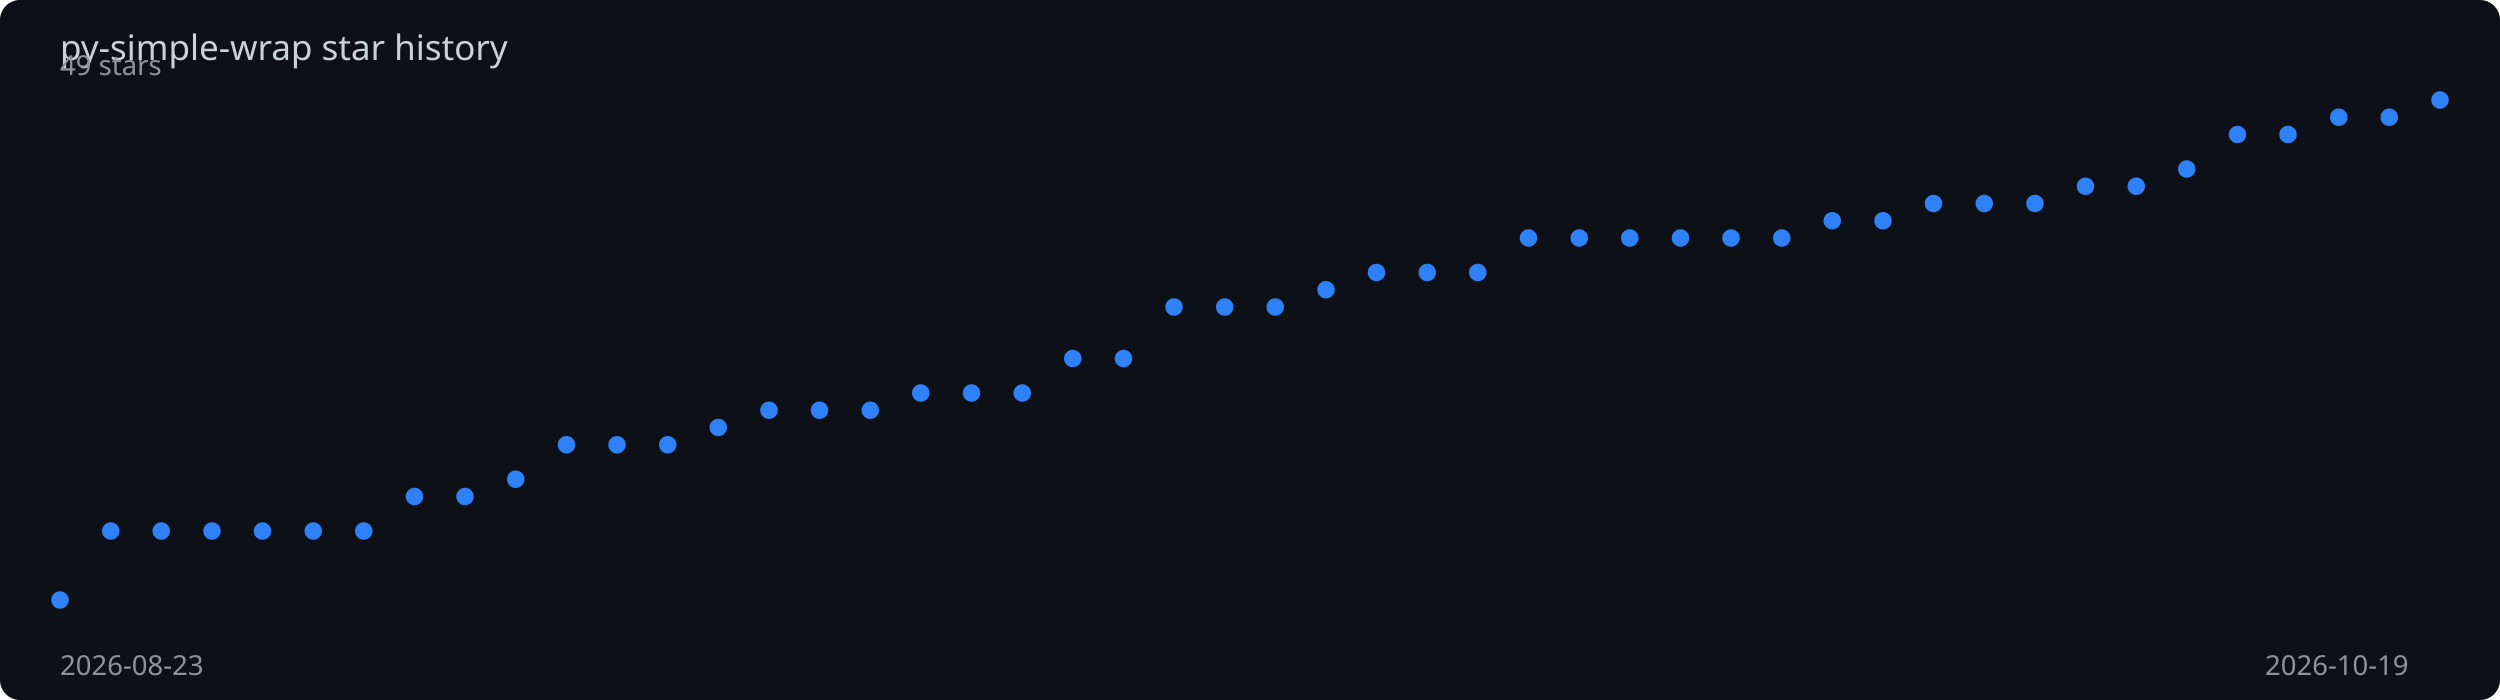
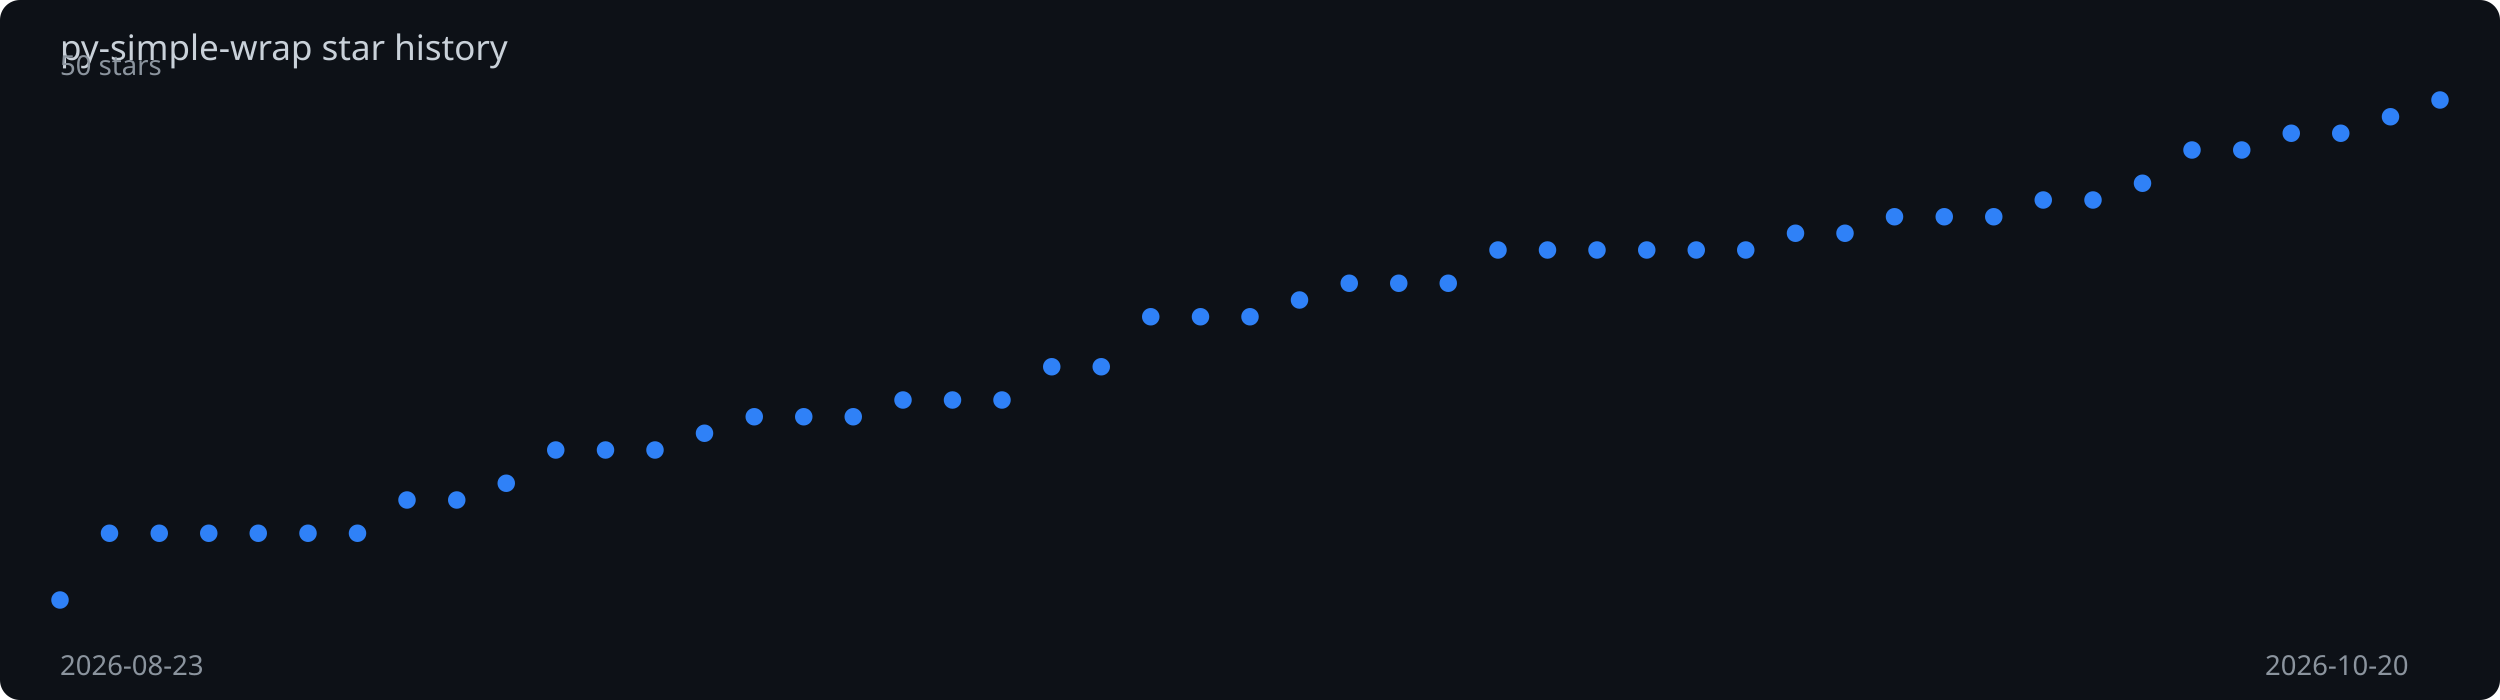
<svg xmlns="http://www.w3.org/2000/svg" viewBox="0 0 1000 280" width="100%" height="280">
  <rect width="1000" height="280" fill="#0d1117" rx="8" />
  <text x="24" y="24" fill="#c9d1d9" font-family="sans-serif" font-size="14">
    py-simple-wrap star history
  </text>
-   <polyline points="24.0,240.0 44.3,212.4 64.5,212.4 84.8,212.4 105.0,212.4 125.3,212.4 145.5,212.4 165.8,198.6 186.0,198.6 206.3,191.7 226.6,177.9 246.8,177.9 267.1,177.9 287.3,171.0 307.6,164.1 327.8,164.1 348.1,164.1 368.3,157.2 388.6,157.2 408.9,157.2 429.1,143.4 449.4,143.4 469.6,122.8 489.9,122.8 510.1,122.8 530.4,115.9 550.6,109.0 570.9,109.0 591.1,109.0 611.4,95.2 631.7,95.2 651.9,95.2 672.2,95.2 692.4,95.2 712.7,95.2 732.9,88.3 753.2,88.3 773.4,81.4 793.7,81.4 814.0,81.4 834.2,74.5 854.5,74.5 874.7,67.6 895.0,53.8 915.2,53.8 935.5,46.9 955.7,46.9 976.0,40.0" fill="none" stroke="#2f81f7" stroke-width="2" stroke-dasharray="1009.6" stroke-dashoffset="1009.6">
-     <animate attributeName="stroke-dashoffset" from="1009.6" to="0" dur="2s" fill="freeze" calcMode="spline" keySplines="0.4 0 0.2 1" />
+   <polyline points="24.0,240.0 43.8,213.3 63.7,213.3 83.5,213.3 103.3,213.3 123.2,213.3 143.0,213.3 162.8,200.0 182.7,200.0 202.5,193.3 222.3,180.0 242.2,180.0 262.0,180.0 281.8,173.3 301.7,166.7 321.5,166.7 341.3,166.7 361.2,160.0 381.0,160.0 400.8,160.0 420.7,146.7 440.5,146.7 460.3,126.7 480.2,126.7 500.0,126.7 519.8,120.0 539.7,113.3 559.5,113.3 579.3,113.3 599.2,100.0 619.0,100.0 638.8,100.0 658.7,100.0 678.5,100.0 698.3,100.0 718.2,93.3 738.0,93.3 757.8,86.7 777.7,86.7 797.5,86.7 817.3,80.0 837.2,80.0 857.0,73.3 876.8,60.0 896.7,60.0 916.5,53.3 936.3,53.3 956.2,46.7 976.0,40.0" fill="none" stroke="#2f81f7" stroke-width="2" stroke-dasharray="1008.2" stroke-dashoffset="1008.2">
+     <animate attributeName="stroke-dashoffset" from="1008.2" to="0" dur="2s" fill="freeze" calcMode="spline" keySplines="0.4 0 0.2 1" />
  </polyline>
  <circle cx="24.0" cy="240.0" r="3.5" fill="#2f81f7">
    <animate attributeName="opacity" from="0" to="1" begin="0.00s" dur="0.2s" fill="freeze" />
  </circle>
-   <circle cx="44.3" cy="212.4" r="3.5" fill="#2f81f7">
+   <circle cx="43.8" cy="213.3" r="3.5" fill="#2f81f7">
    <animate attributeName="opacity" from="0" to="1" begin="0.04s" dur="0.2s" fill="freeze" />
  </circle>
-   <circle cx="64.5" cy="212.4" r="3.5" fill="#2f81f7">
-     <animate attributeName="opacity" from="0" to="1" begin="0.09s" dur="0.2s" fill="freeze" />
+   <circle cx="63.7" cy="213.3" r="3.5" fill="#2f81f7">
+     <animate attributeName="opacity" from="0" to="1" begin="0.08s" dur="0.2s" fill="freeze" />
  </circle>
-   <circle cx="84.8" cy="212.4" r="3.5" fill="#2f81f7">
-     <animate attributeName="opacity" from="0" to="1" begin="0.13s" dur="0.2s" fill="freeze" />
+   <circle cx="83.5" cy="213.3" r="3.5" fill="#2f81f7">
+     <animate attributeName="opacity" from="0" to="1" begin="0.12s" dur="0.2s" fill="freeze" />
  </circle>
-   <circle cx="105.0" cy="212.4" r="3.5" fill="#2f81f7">
+   <circle cx="103.3" cy="213.3" r="3.5" fill="#2f81f7">
    <animate attributeName="opacity" from="0" to="1" begin="0.17s" dur="0.2s" fill="freeze" />
  </circle>
-   <circle cx="125.3" cy="212.4" r="3.5" fill="#2f81f7">
+   <circle cx="123.2" cy="213.3" r="3.5" fill="#2f81f7">
    <animate attributeName="opacity" from="0" to="1" begin="0.21s" dur="0.2s" fill="freeze" />
  </circle>
-   <circle cx="145.5" cy="212.4" r="3.5" fill="#2f81f7">
-     <animate attributeName="opacity" from="0" to="1" begin="0.26s" dur="0.2s" fill="freeze" />
+   <circle cx="143.0" cy="213.3" r="3.5" fill="#2f81f7">
+     <animate attributeName="opacity" from="0" to="1" begin="0.25s" dur="0.2s" fill="freeze" />
  </circle>
-   <circle cx="165.8" cy="198.6" r="3.5" fill="#2f81f7">
-     <animate attributeName="opacity" from="0" to="1" begin="0.30s" dur="0.2s" fill="freeze" />
+   <circle cx="162.8" cy="200.0" r="3.5" fill="#2f81f7">
+     <animate attributeName="opacity" from="0" to="1" begin="0.29s" dur="0.2s" fill="freeze" />
  </circle>
-   <circle cx="186.0" cy="198.6" r="3.5" fill="#2f81f7">
-     <animate attributeName="opacity" from="0" to="1" begin="0.34s" dur="0.2s" fill="freeze" />
+   <circle cx="182.7" cy="200.0" r="3.5" fill="#2f81f7">
+     <animate attributeName="opacity" from="0" to="1" begin="0.33s" dur="0.2s" fill="freeze" />
  </circle>
-   <circle cx="206.3" cy="191.7" r="3.5" fill="#2f81f7">
+   <circle cx="202.5" cy="193.3" r="3.5" fill="#2f81f7">
    <animate attributeName="opacity" from="0" to="1" begin="0.38s" dur="0.2s" fill="freeze" />
  </circle>
-   <circle cx="226.6" cy="177.9" r="3.5" fill="#2f81f7">
-     <animate attributeName="opacity" from="0" to="1" begin="0.43s" dur="0.2s" fill="freeze" />
+   <circle cx="222.3" cy="180.0" r="3.5" fill="#2f81f7">
+     <animate attributeName="opacity" from="0" to="1" begin="0.42s" dur="0.2s" fill="freeze" />
  </circle>
-   <circle cx="246.8" cy="177.9" r="3.5" fill="#2f81f7">
-     <animate attributeName="opacity" from="0" to="1" begin="0.47s" dur="0.2s" fill="freeze" />
+   <circle cx="242.2" cy="180.0" r="3.5" fill="#2f81f7">
+     <animate attributeName="opacity" from="0" to="1" begin="0.46s" dur="0.2s" fill="freeze" />
  </circle>
-   <circle cx="267.1" cy="177.9" r="3.5" fill="#2f81f7">
-     <animate attributeName="opacity" from="0" to="1" begin="0.51s" dur="0.2s" fill="freeze" />
+   <circle cx="262.0" cy="180.0" r="3.5" fill="#2f81f7">
+     <animate attributeName="opacity" from="0" to="1" begin="0.50s" dur="0.2s" fill="freeze" />
  </circle>
-   <circle cx="287.3" cy="171.0" r="3.5" fill="#2f81f7">
-     <animate attributeName="opacity" from="0" to="1" begin="0.55s" dur="0.2s" fill="freeze" />
+   <circle cx="281.8" cy="173.3" r="3.5" fill="#2f81f7">
+     <animate attributeName="opacity" from="0" to="1" begin="0.54s" dur="0.2s" fill="freeze" />
  </circle>
-   <circle cx="307.6" cy="164.1" r="3.5" fill="#2f81f7">
-     <animate attributeName="opacity" from="0" to="1" begin="0.60s" dur="0.2s" fill="freeze" />
+   <circle cx="301.7" cy="166.7" r="3.5" fill="#2f81f7">
+     <animate attributeName="opacity" from="0" to="1" begin="0.58s" dur="0.2s" fill="freeze" />
  </circle>
-   <circle cx="327.8" cy="164.1" r="3.5" fill="#2f81f7">
-     <animate attributeName="opacity" from="0" to="1" begin="0.64s" dur="0.2s" fill="freeze" />
+   <circle cx="321.5" cy="166.7" r="3.5" fill="#2f81f7">
+     <animate attributeName="opacity" from="0" to="1" begin="0.62s" dur="0.2s" fill="freeze" />
  </circle>
-   <circle cx="348.1" cy="164.1" r="3.5" fill="#2f81f7">
-     <animate attributeName="opacity" from="0" to="1" begin="0.68s" dur="0.2s" fill="freeze" />
+   <circle cx="341.3" cy="166.7" r="3.5" fill="#2f81f7">
+     <animate attributeName="opacity" from="0" to="1" begin="0.67s" dur="0.2s" fill="freeze" />
  </circle>
-   <circle cx="368.3" cy="157.2" r="3.5" fill="#2f81f7">
-     <animate attributeName="opacity" from="0" to="1" begin="0.72s" dur="0.2s" fill="freeze" />
+   <circle cx="361.2" cy="160.0" r="3.5" fill="#2f81f7">
+     <animate attributeName="opacity" from="0" to="1" begin="0.71s" dur="0.2s" fill="freeze" />
  </circle>
-   <circle cx="388.6" cy="157.2" r="3.5" fill="#2f81f7">
-     <animate attributeName="opacity" from="0" to="1" begin="0.77s" dur="0.2s" fill="freeze" />
+   <circle cx="381.0" cy="160.0" r="3.5" fill="#2f81f7">
+     <animate attributeName="opacity" from="0" to="1" begin="0.75s" dur="0.2s" fill="freeze" />
  </circle>
-   <circle cx="408.9" cy="157.2" r="3.5" fill="#2f81f7">
-     <animate attributeName="opacity" from="0" to="1" begin="0.81s" dur="0.2s" fill="freeze" />
+   <circle cx="400.8" cy="160.0" r="3.5" fill="#2f81f7">
+     <animate attributeName="opacity" from="0" to="1" begin="0.79s" dur="0.2s" fill="freeze" />
  </circle>
-   <circle cx="429.1" cy="143.4" r="3.5" fill="#2f81f7">
-     <animate attributeName="opacity" from="0" to="1" begin="0.85s" dur="0.2s" fill="freeze" />
+   <circle cx="420.7" cy="146.7" r="3.5" fill="#2f81f7">
+     <animate attributeName="opacity" from="0" to="1" begin="0.83s" dur="0.2s" fill="freeze" />
  </circle>
-   <circle cx="449.4" cy="143.4" r="3.5" fill="#2f81f7">
-     <animate attributeName="opacity" from="0" to="1" begin="0.89s" dur="0.2s" fill="freeze" />
+   <circle cx="440.5" cy="146.7" r="3.5" fill="#2f81f7">
+     <animate attributeName="opacity" from="0" to="1" begin="0.88s" dur="0.2s" fill="freeze" />
  </circle>
-   <circle cx="469.6" cy="122.8" r="3.5" fill="#2f81f7">
-     <animate attributeName="opacity" from="0" to="1" begin="0.94s" dur="0.2s" fill="freeze" />
+   <circle cx="460.3" cy="126.7" r="3.5" fill="#2f81f7">
+     <animate attributeName="opacity" from="0" to="1" begin="0.92s" dur="0.2s" fill="freeze" />
  </circle>
-   <circle cx="489.9" cy="122.8" r="3.5" fill="#2f81f7">
-     <animate attributeName="opacity" from="0" to="1" begin="0.98s" dur="0.2s" fill="freeze" />
+   <circle cx="480.2" cy="126.7" r="3.5" fill="#2f81f7">
+     <animate attributeName="opacity" from="0" to="1" begin="0.96s" dur="0.2s" fill="freeze" />
  </circle>
-   <circle cx="510.1" cy="122.8" r="3.5" fill="#2f81f7">
-     <animate attributeName="opacity" from="0" to="1" begin="1.02s" dur="0.2s" fill="freeze" />
+   <circle cx="500.0" cy="126.7" r="3.5" fill="#2f81f7">
+     <animate attributeName="opacity" from="0" to="1" begin="1.00s" dur="0.2s" fill="freeze" />
  </circle>
-   <circle cx="530.4" cy="115.9" r="3.5" fill="#2f81f7">
-     <animate attributeName="opacity" from="0" to="1" begin="1.06s" dur="0.2s" fill="freeze" />
+   <circle cx="519.8" cy="120.0" r="3.5" fill="#2f81f7">
+     <animate attributeName="opacity" from="0" to="1" begin="1.04s" dur="0.2s" fill="freeze" />
  </circle>
-   <circle cx="550.6" cy="109.0" r="3.5" fill="#2f81f7">
-     <animate attributeName="opacity" from="0" to="1" begin="1.11s" dur="0.2s" fill="freeze" />
+   <circle cx="539.7" cy="113.3" r="3.5" fill="#2f81f7">
+     <animate attributeName="opacity" from="0" to="1" begin="1.08s" dur="0.2s" fill="freeze" />
  </circle>
-   <circle cx="570.9" cy="109.0" r="3.5" fill="#2f81f7">
-     <animate attributeName="opacity" from="0" to="1" begin="1.15s" dur="0.2s" fill="freeze" />
+   <circle cx="559.5" cy="113.3" r="3.5" fill="#2f81f7">
+     <animate attributeName="opacity" from="0" to="1" begin="1.12s" dur="0.2s" fill="freeze" />
  </circle>
-   <circle cx="591.1" cy="109.0" r="3.5" fill="#2f81f7">
-     <animate attributeName="opacity" from="0" to="1" begin="1.19s" dur="0.2s" fill="freeze" />
+   <circle cx="579.3" cy="113.3" r="3.5" fill="#2f81f7">
+     <animate attributeName="opacity" from="0" to="1" begin="1.17s" dur="0.2s" fill="freeze" />
  </circle>
-   <circle cx="611.4" cy="95.2" r="3.5" fill="#2f81f7">
-     <animate attributeName="opacity" from="0" to="1" begin="1.23s" dur="0.2s" fill="freeze" />
+   <circle cx="599.2" cy="100.0" r="3.5" fill="#2f81f7">
+     <animate attributeName="opacity" from="0" to="1" begin="1.21s" dur="0.2s" fill="freeze" />
  </circle>
-   <circle cx="631.7" cy="95.2" r="3.5" fill="#2f81f7">
-     <animate attributeName="opacity" from="0" to="1" begin="1.28s" dur="0.2s" fill="freeze" />
+   <circle cx="619.0" cy="100.0" r="3.5" fill="#2f81f7">
+     <animate attributeName="opacity" from="0" to="1" begin="1.25s" dur="0.2s" fill="freeze" />
  </circle>
-   <circle cx="651.9" cy="95.2" r="3.5" fill="#2f81f7">
-     <animate attributeName="opacity" from="0" to="1" begin="1.32s" dur="0.2s" fill="freeze" />
+   <circle cx="638.8" cy="100.0" r="3.5" fill="#2f81f7">
+     <animate attributeName="opacity" from="0" to="1" begin="1.29s" dur="0.2s" fill="freeze" />
  </circle>
-   <circle cx="672.2" cy="95.2" r="3.5" fill="#2f81f7">
-     <animate attributeName="opacity" from="0" to="1" begin="1.36s" dur="0.2s" fill="freeze" />
+   <circle cx="658.7" cy="100.0" r="3.5" fill="#2f81f7">
+     <animate attributeName="opacity" from="0" to="1" begin="1.33s" dur="0.2s" fill="freeze" />
  </circle>
-   <circle cx="692.4" cy="95.2" r="3.5" fill="#2f81f7">
-     <animate attributeName="opacity" from="0" to="1" begin="1.40s" dur="0.2s" fill="freeze" />
+   <circle cx="678.5" cy="100.0" r="3.5" fill="#2f81f7">
+     <animate attributeName="opacity" from="0" to="1" begin="1.38s" dur="0.2s" fill="freeze" />
  </circle>
-   <circle cx="712.7" cy="95.2" r="3.5" fill="#2f81f7">
-     <animate attributeName="opacity" from="0" to="1" begin="1.45s" dur="0.2s" fill="freeze" />
+   <circle cx="698.3" cy="100.0" r="3.5" fill="#2f81f7">
+     <animate attributeName="opacity" from="0" to="1" begin="1.42s" dur="0.2s" fill="freeze" />
  </circle>
-   <circle cx="732.9" cy="88.3" r="3.5" fill="#2f81f7">
-     <animate attributeName="opacity" from="0" to="1" begin="1.49s" dur="0.2s" fill="freeze" />
+   <circle cx="718.2" cy="93.3" r="3.5" fill="#2f81f7">
+     <animate attributeName="opacity" from="0" to="1" begin="1.46s" dur="0.2s" fill="freeze" />
  </circle>
-   <circle cx="753.2" cy="88.3" r="3.5" fill="#2f81f7">
-     <animate attributeName="opacity" from="0" to="1" begin="1.53s" dur="0.2s" fill="freeze" />
+   <circle cx="738.0" cy="93.3" r="3.5" fill="#2f81f7">
+     <animate attributeName="opacity" from="0" to="1" begin="1.50s" dur="0.2s" fill="freeze" />
  </circle>
-   <circle cx="773.4" cy="81.4" r="3.5" fill="#2f81f7">
-     <animate attributeName="opacity" from="0" to="1" begin="1.57s" dur="0.2s" fill="freeze" />
+   <circle cx="757.8" cy="86.7" r="3.5" fill="#2f81f7">
+     <animate attributeName="opacity" from="0" to="1" begin="1.54s" dur="0.2s" fill="freeze" />
  </circle>
-   <circle cx="793.7" cy="81.4" r="3.5" fill="#2f81f7">
+   <circle cx="777.7" cy="86.7" r="3.5" fill="#2f81f7">
+     <animate attributeName="opacity" from="0" to="1" begin="1.58s" dur="0.2s" fill="freeze" />
+   </circle>
+   <circle cx="797.5" cy="86.7" r="3.5" fill="#2f81f7">
    <animate attributeName="opacity" from="0" to="1" begin="1.62s" dur="0.2s" fill="freeze" />
  </circle>
-   <circle cx="814.0" cy="81.4" r="3.5" fill="#2f81f7">
-     <animate attributeName="opacity" from="0" to="1" begin="1.66s" dur="0.2s" fill="freeze" />
+   <circle cx="817.3" cy="80.0" r="3.5" fill="#2f81f7">
+     <animate attributeName="opacity" from="0" to="1" begin="1.67s" dur="0.2s" fill="freeze" />
  </circle>
-   <circle cx="834.2" cy="74.5" r="3.5" fill="#2f81f7">
-     <animate attributeName="opacity" from="0" to="1" begin="1.70s" dur="0.2s" fill="freeze" />
+   <circle cx="837.2" cy="80.0" r="3.5" fill="#2f81f7">
+     <animate attributeName="opacity" from="0" to="1" begin="1.71s" dur="0.2s" fill="freeze" />
  </circle>
-   <circle cx="854.5" cy="74.5" r="3.5" fill="#2f81f7">
-     <animate attributeName="opacity" from="0" to="1" begin="1.74s" dur="0.2s" fill="freeze" />
+   <circle cx="857.0" cy="73.3" r="3.5" fill="#2f81f7">
+     <animate attributeName="opacity" from="0" to="1" begin="1.75s" dur="0.2s" fill="freeze" />
  </circle>
-   <circle cx="874.7" cy="67.6" r="3.5" fill="#2f81f7">
+   <circle cx="876.8" cy="60.0" r="3.5" fill="#2f81f7">
    <animate attributeName="opacity" from="0" to="1" begin="1.79s" dur="0.2s" fill="freeze" />
  </circle>
-   <circle cx="895.0" cy="53.8" r="3.5" fill="#2f81f7">
+   <circle cx="896.7" cy="60.0" r="3.5" fill="#2f81f7">
    <animate attributeName="opacity" from="0" to="1" begin="1.83s" dur="0.2s" fill="freeze" />
  </circle>
-   <circle cx="915.2" cy="53.8" r="3.5" fill="#2f81f7">
-     <animate attributeName="opacity" from="0" to="1" begin="1.87s" dur="0.2s" fill="freeze" />
+   <circle cx="916.5" cy="53.3" r="3.5" fill="#2f81f7">
+     <animate attributeName="opacity" from="0" to="1" begin="1.88s" dur="0.2s" fill="freeze" />
  </circle>
-   <circle cx="935.5" cy="46.9" r="3.5" fill="#2f81f7">
-     <animate attributeName="opacity" from="0" to="1" begin="1.91s" dur="0.2s" fill="freeze" />
+   <circle cx="936.3" cy="53.3" r="3.5" fill="#2f81f7">
+     <animate attributeName="opacity" from="0" to="1" begin="1.92s" dur="0.2s" fill="freeze" />
  </circle>
-   <circle cx="955.7" cy="46.9" r="3.5" fill="#2f81f7">
+   <circle cx="956.2" cy="46.7" r="3.5" fill="#2f81f7">
    <animate attributeName="opacity" from="0" to="1" begin="1.96s" dur="0.2s" fill="freeze" />
  </circle>
  <circle cx="976.0" cy="40.0" r="3.5" fill="#2f81f7">
    <animate attributeName="opacity" from="0" to="1" begin="2.00s" dur="0.2s" fill="freeze" />
  </circle>
  <text x="24" y="270" fill="#8b949e" font-family="sans-serif" font-size="11">2026-08-23</text>
-   <text x="906" y="270" fill="#8b949e" font-family="sans-serif" font-size="11">2026-10-19</text>
-   <text x="24" y="30" fill="#8b949e" font-family="sans-serif" font-size="11">49 stars</text>
+   <text x="906" y="270" fill="#8b949e" font-family="sans-serif" font-size="11">2026-10-20</text>
+   <text x="24" y="30" fill="#8b949e" font-family="sans-serif" font-size="11">50 stars</text>
</svg>
